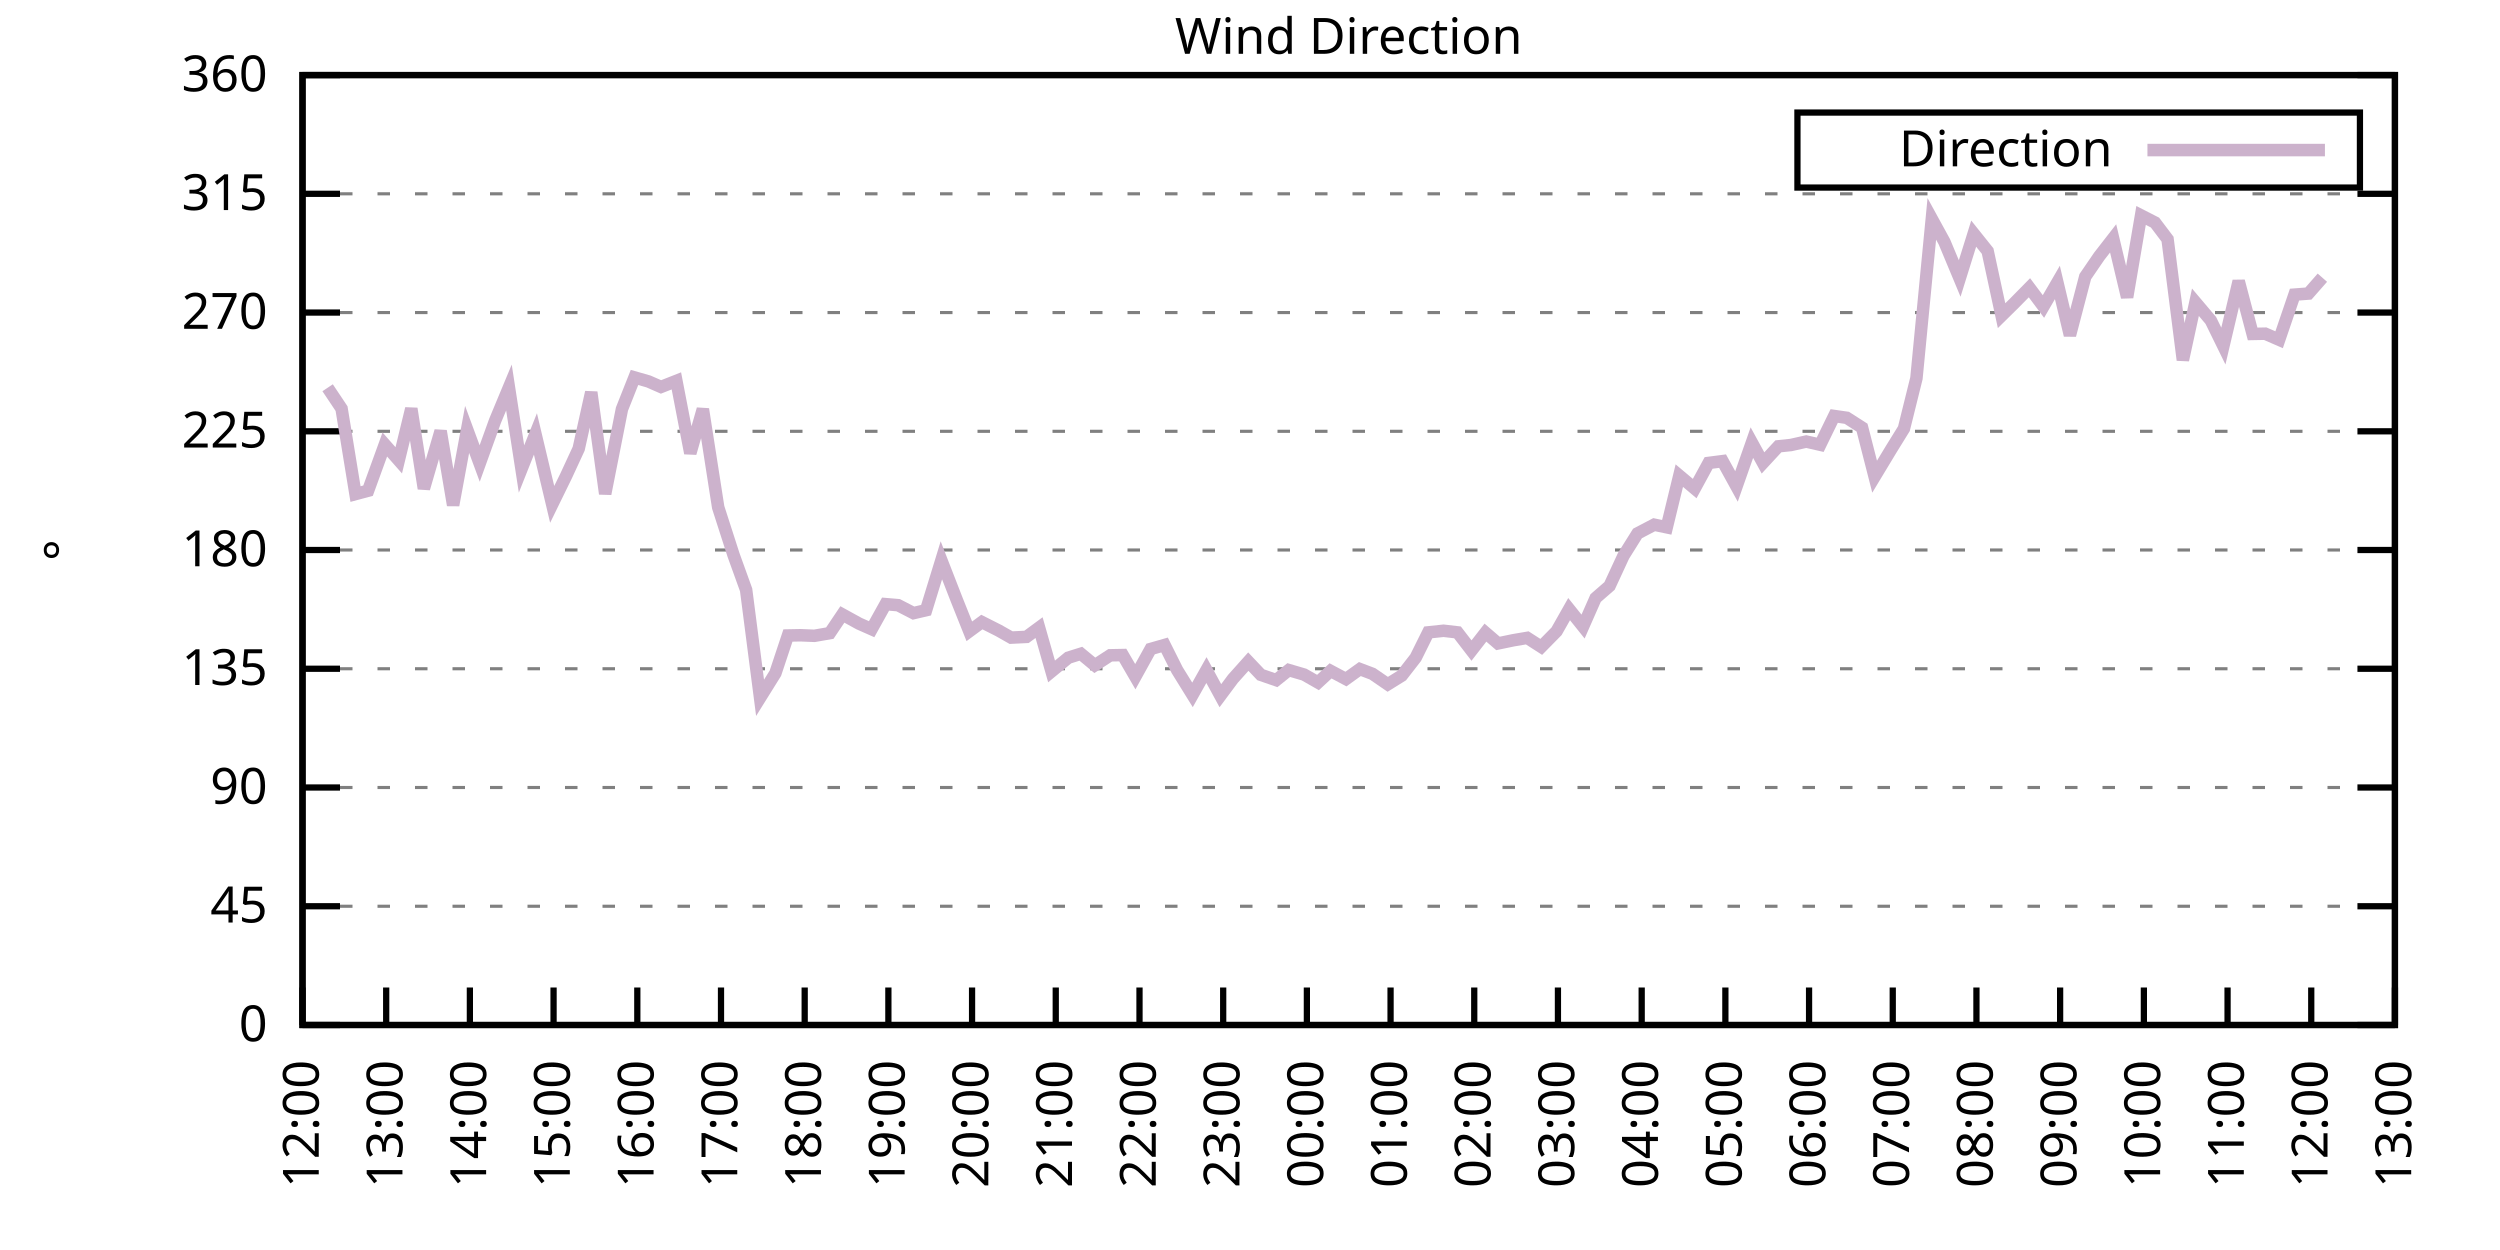
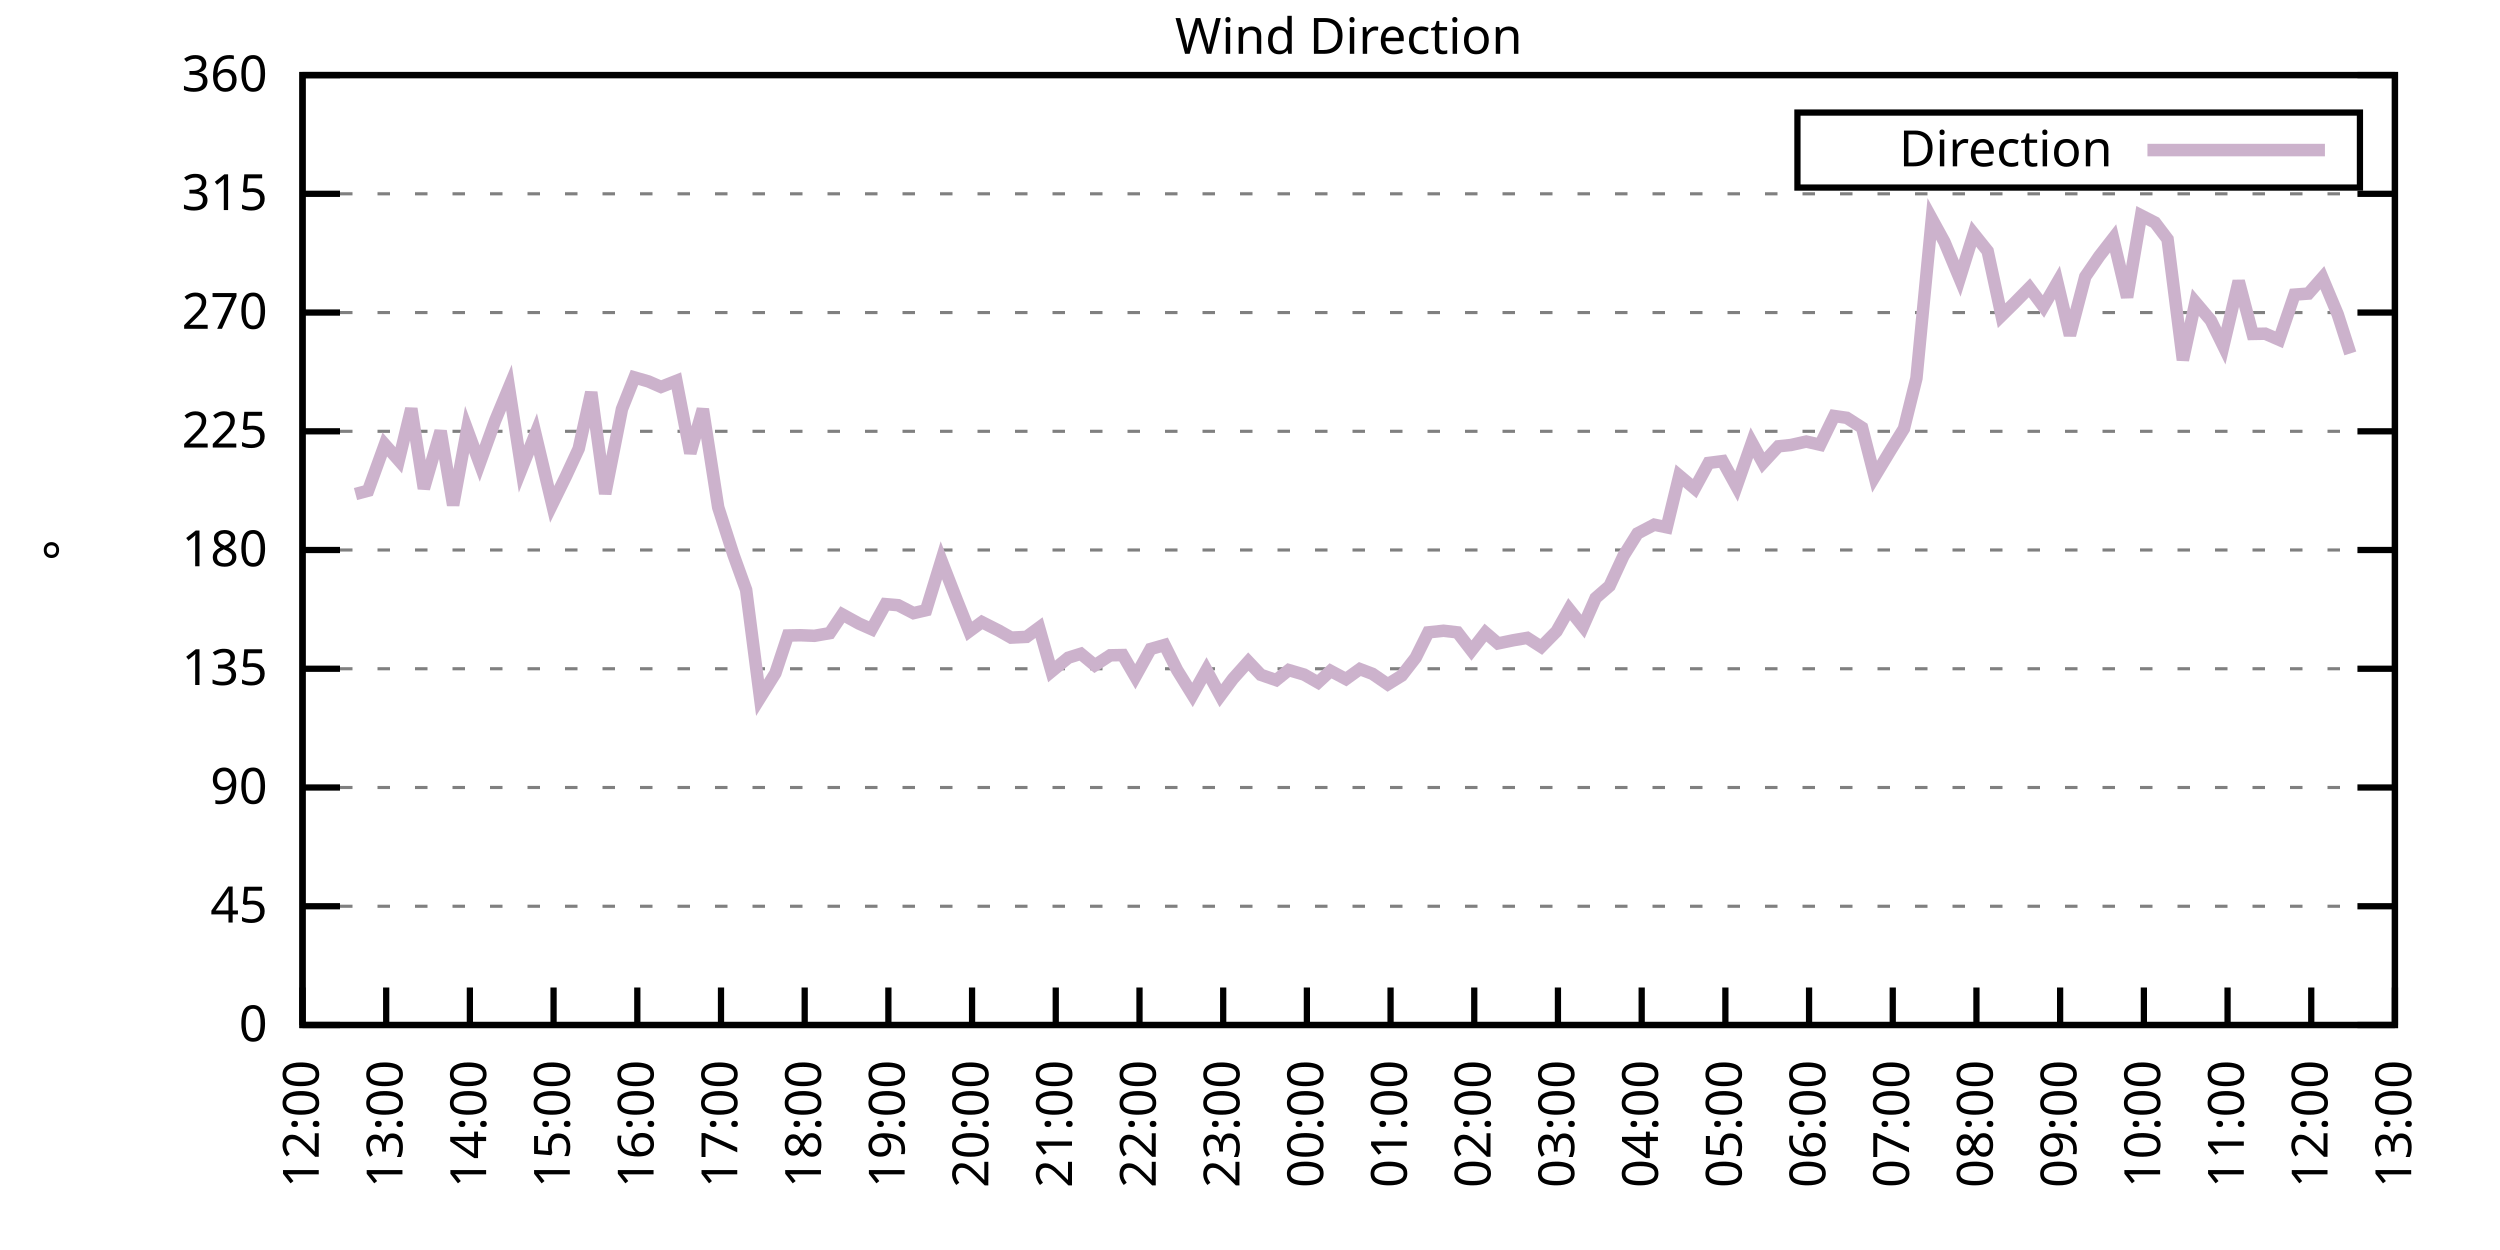
<svg xmlns="http://www.w3.org/2000/svg" xmlns:xlink="http://www.w3.org/1999/xlink" width="400" height="200" viewBox="0 0 400 200">
  <g id="gnuplot_canvas">
    <rect x="0" y="0" width="400" height="200" fill="none" />
    <defs>
      <circle id="gpDot" r="0.5" stroke-width="0.5" stroke="currentColor" />
      <path id="gpPt0" stroke-width="0.333" stroke="currentColor" d="M-1,0 h2 M0,-1 v2" />
      <path id="gpPt1" stroke-width="0.333" stroke="currentColor" d="M-1,-1 L1,1 M1,-1 L-1,1" />
      <path id="gpPt2" stroke-width="0.333" stroke="currentColor" d="M-1,0 L1,0 M0,-1 L0,1 M-1,-1 L1,1 M-1,1 L1,-1" />
      <rect id="gpPt3" stroke-width="0.333" stroke="currentColor" x="-1" y="-1" width="2" height="2" />
      <rect id="gpPt4" stroke-width="0.333" stroke="currentColor" fill="currentColor" x="-1" y="-1" width="2" height="2" />
      <circle id="gpPt5" stroke-width="0.333" stroke="currentColor" cx="0" cy="0" r="1" />
      <use xlink:href="#gpPt5" id="gpPt6" fill="currentColor" stroke="none" />
      <path id="gpPt7" stroke-width="0.333" stroke="currentColor" d="M0,-1.33 L-1.33,0.67 L1.33,0.67 z" />
      <use xlink:href="#gpPt7" id="gpPt8" fill="currentColor" stroke="none" />
      <use xlink:href="#gpPt7" id="gpPt9" stroke="currentColor" transform="rotate(180)" />
      <use xlink:href="#gpPt9" id="gpPt10" fill="currentColor" stroke="none" />
      <use xlink:href="#gpPt3" id="gpPt11" stroke="currentColor" transform="rotate(45)" />
      <use xlink:href="#gpPt11" id="gpPt12" fill="currentColor" stroke="none" />
      <path id="gpPt13" stroke-width="0.333" stroke="currentColor" d="M0,1.330 L1.265,0.411 L0.782,-1.067 L-0.782,-1.076 L-1.265,0.411 z" />
      <use xlink:href="#gpPt13" id="gpPt14" fill="currentColor" stroke="none" />
      <filter id="textbox" filterUnits="objectBoundingBox" x="0" y="0" height="1" width="1">
        <feFlood flood-color="white" flood-opacity="1" result="bgnd" />
        <feComposite in="SourceGraphic" in2="bgnd" operator="atop" />
      </filter>
      <filter id="greybox" filterUnits="objectBoundingBox" x="0" y="0" height="1" width="1">
        <feFlood flood-color="lightgrey" flood-opacity="1" result="grey" />
        <feComposite in="SourceGraphic" in2="grey" operator="atop" />
      </filter>
    </defs>
    <g fill="none" color="white" stroke="currentColor" stroke-width="1.00" stroke-linecap="butt" stroke-linejoin="miter">
</g>
    <g fill="none" color="black" stroke="currentColor" stroke-width="1.00" stroke-linecap="butt" stroke-linejoin="miter">
      <g stroke="none" shape-rendering="crispEdges">
        <polygon fill="rgb(255, 255, 255)" points="48.40,164.00 383.18,164.00 383.18,12.02 48.40,12.02 " />
      </g>
    </g>
    <g fill="none" color="black" stroke="currentColor" stroke-width="1.00" stroke-linecap="butt" stroke-linejoin="miter">
</g>
    <g fill="none" color="black" stroke="black" stroke-width="0.50" stroke-linecap="butt" stroke-linejoin="miter">
</g>
    <g fill="none" color="gray" stroke="currentColor" stroke-width="0.50" stroke-linecap="butt" stroke-linejoin="miter">
      <path stroke="gray" stroke-dasharray="2,4" class="gridline" d="M48.40,164.00 L383.19,164.00  " />
    </g>
    <g fill="none" color="gray" stroke="gray" stroke-width="1.00" stroke-linecap="butt" stroke-linejoin="miter">
</g>
    <g fill="none" color="black" stroke="currentColor" stroke-width="1.00" stroke-linecap="butt" stroke-linejoin="miter">
      <path stroke="black" d="M48.40,164.00 L54.40,164.00 M383.19,164.00 L377.19,164.00  " />
      <g transform="translate(42.80,166.60)" stroke="none" fill="black" font-family="Sans" font-size="8.00" text-anchor="end">
        <text>
          <tspan font-family="Sans"> 0</tspan>
        </text>
      </g>
    </g>
    <g fill="none" color="black" stroke="currentColor" stroke-width="1.00" stroke-linecap="butt" stroke-linejoin="miter">
</g>
    <g fill="none" color="black" stroke="black" stroke-width="0.50" stroke-linecap="butt" stroke-linejoin="miter">
</g>
    <g fill="none" color="gray" stroke="currentColor" stroke-width="0.50" stroke-linecap="butt" stroke-linejoin="miter">
      <path stroke="gray" stroke-dasharray="2,4" class="gridline" d="M48.40,145.00 L383.19,145.00  " />
    </g>
    <g fill="none" color="gray" stroke="gray" stroke-width="1.00" stroke-linecap="butt" stroke-linejoin="miter">
</g>
    <g fill="none" color="black" stroke="currentColor" stroke-width="1.00" stroke-linecap="butt" stroke-linejoin="miter">
      <path stroke="black" d="M48.40,145.00 L54.40,145.00 M383.19,145.00 L377.19,145.00  " />
      <g transform="translate(42.80,147.60)" stroke="none" fill="black" font-family="Sans" font-size="8.00" text-anchor="end">
        <text>
          <tspan font-family="Sans"> 45</tspan>
        </text>
      </g>
    </g>
    <g fill="none" color="black" stroke="currentColor" stroke-width="1.00" stroke-linecap="butt" stroke-linejoin="miter">
</g>
    <g fill="none" color="black" stroke="black" stroke-width="0.50" stroke-linecap="butt" stroke-linejoin="miter">
</g>
    <g fill="none" color="gray" stroke="currentColor" stroke-width="0.50" stroke-linecap="butt" stroke-linejoin="miter">
      <path stroke="gray" stroke-dasharray="2,4" class="gridline" d="M48.40,126.00 L383.19,126.00  " />
    </g>
    <g fill="none" color="gray" stroke="gray" stroke-width="1.00" stroke-linecap="butt" stroke-linejoin="miter">
</g>
    <g fill="none" color="black" stroke="currentColor" stroke-width="1.00" stroke-linecap="butt" stroke-linejoin="miter">
      <path stroke="black" d="M48.40,126.00 L54.40,126.00 M383.19,126.00 L377.19,126.00  " />
      <g transform="translate(42.80,128.60)" stroke="none" fill="black" font-family="Sans" font-size="8.00" text-anchor="end">
        <text>
          <tspan font-family="Sans"> 90</tspan>
        </text>
      </g>
    </g>
    <g fill="none" color="black" stroke="currentColor" stroke-width="1.00" stroke-linecap="butt" stroke-linejoin="miter">
</g>
    <g fill="none" color="black" stroke="black" stroke-width="0.50" stroke-linecap="butt" stroke-linejoin="miter">
</g>
    <g fill="none" color="gray" stroke="currentColor" stroke-width="0.50" stroke-linecap="butt" stroke-linejoin="miter">
      <path stroke="gray" stroke-dasharray="2,4" class="gridline" d="M48.40,107.00 L383.19,107.00  " />
    </g>
    <g fill="none" color="gray" stroke="gray" stroke-width="1.00" stroke-linecap="butt" stroke-linejoin="miter">
</g>
    <g fill="none" color="black" stroke="currentColor" stroke-width="1.00" stroke-linecap="butt" stroke-linejoin="miter">
      <path stroke="black" d="M48.40,107.00 L54.40,107.00 M383.19,107.00 L377.19,107.00  " />
      <g transform="translate(42.80,109.60)" stroke="none" fill="black" font-family="Sans" font-size="8.00" text-anchor="end">
        <text>
          <tspan font-family="Sans"> 135</tspan>
        </text>
      </g>
    </g>
    <g fill="none" color="black" stroke="currentColor" stroke-width="1.00" stroke-linecap="butt" stroke-linejoin="miter">
</g>
    <g fill="none" color="black" stroke="black" stroke-width="0.50" stroke-linecap="butt" stroke-linejoin="miter">
</g>
    <g fill="none" color="gray" stroke="currentColor" stroke-width="0.50" stroke-linecap="butt" stroke-linejoin="miter">
      <path stroke="gray" stroke-dasharray="2,4" class="gridline" d="M48.40,88.00 L383.19,88.00  " />
    </g>
    <g fill="none" color="gray" stroke="gray" stroke-width="1.00" stroke-linecap="butt" stroke-linejoin="miter">
</g>
    <g fill="none" color="black" stroke="currentColor" stroke-width="1.00" stroke-linecap="butt" stroke-linejoin="miter">
      <path stroke="black" d="M48.40,88.00 L54.40,88.00 M383.19,88.00 L377.19,88.00  " />
      <g transform="translate(42.80,90.60)" stroke="none" fill="black" font-family="Sans" font-size="8.00" text-anchor="end">
        <text>
          <tspan font-family="Sans"> 180</tspan>
        </text>
      </g>
    </g>
    <g fill="none" color="black" stroke="currentColor" stroke-width="1.00" stroke-linecap="butt" stroke-linejoin="miter">
</g>
    <g fill="none" color="black" stroke="black" stroke-width="0.50" stroke-linecap="butt" stroke-linejoin="miter">
</g>
    <g fill="none" color="gray" stroke="currentColor" stroke-width="0.50" stroke-linecap="butt" stroke-linejoin="miter">
      <path stroke="gray" stroke-dasharray="2,4" class="gridline" d="M48.40,69.01 L383.19,69.01  " />
    </g>
    <g fill="none" color="gray" stroke="gray" stroke-width="1.00" stroke-linecap="butt" stroke-linejoin="miter">
</g>
    <g fill="none" color="black" stroke="currentColor" stroke-width="1.00" stroke-linecap="butt" stroke-linejoin="miter">
      <path stroke="black" d="M48.40,69.01 L54.40,69.01 M383.19,69.01 L377.19,69.01  " />
      <g transform="translate(42.80,71.61)" stroke="none" fill="black" font-family="Sans" font-size="8.00" text-anchor="end">
        <text>
          <tspan font-family="Sans"> 225</tspan>
        </text>
      </g>
    </g>
    <g fill="none" color="black" stroke="currentColor" stroke-width="1.00" stroke-linecap="butt" stroke-linejoin="miter">
</g>
    <g fill="none" color="black" stroke="black" stroke-width="0.50" stroke-linecap="butt" stroke-linejoin="miter">
</g>
    <g fill="none" color="gray" stroke="currentColor" stroke-width="0.50" stroke-linecap="butt" stroke-linejoin="miter">
      <path stroke="gray" stroke-dasharray="2,4" class="gridline" d="M48.40,50.01 L383.19,50.01  " />
    </g>
    <g fill="none" color="gray" stroke="gray" stroke-width="1.00" stroke-linecap="butt" stroke-linejoin="miter">
</g>
    <g fill="none" color="black" stroke="currentColor" stroke-width="1.00" stroke-linecap="butt" stroke-linejoin="miter">
      <path stroke="black" d="M48.40,50.01 L54.40,50.01 M383.19,50.01 L377.19,50.01  " />
      <g transform="translate(42.80,52.61)" stroke="none" fill="black" font-family="Sans" font-size="8.00" text-anchor="end">
        <text>
          <tspan font-family="Sans"> 270</tspan>
        </text>
      </g>
    </g>
    <g fill="none" color="black" stroke="currentColor" stroke-width="1.00" stroke-linecap="butt" stroke-linejoin="miter">
</g>
    <g fill="none" color="black" stroke="black" stroke-width="0.50" stroke-linecap="butt" stroke-linejoin="miter">
</g>
    <g fill="none" color="gray" stroke="currentColor" stroke-width="0.50" stroke-linecap="butt" stroke-linejoin="miter">
      <path stroke="gray" stroke-dasharray="2,4" class="gridline" d="M48.40,31.01 L383.19,31.01  " />
    </g>
    <g fill="none" color="gray" stroke="gray" stroke-width="1.00" stroke-linecap="butt" stroke-linejoin="miter">
</g>
    <g fill="none" color="black" stroke="currentColor" stroke-width="1.00" stroke-linecap="butt" stroke-linejoin="miter">
      <path stroke="black" d="M48.40,31.01 L54.40,31.01 M383.19,31.01 L377.19,31.01  " />
      <g transform="translate(42.80,33.61)" stroke="none" fill="black" font-family="Sans" font-size="8.00" text-anchor="end">
        <text>
          <tspan font-family="Sans"> 315</tspan>
        </text>
      </g>
    </g>
    <g fill="none" color="black" stroke="currentColor" stroke-width="1.00" stroke-linecap="butt" stroke-linejoin="miter">
</g>
    <g fill="none" color="black" stroke="black" stroke-width="0.50" stroke-linecap="butt" stroke-linejoin="miter">
</g>
    <g fill="none" color="gray" stroke="currentColor" stroke-width="0.50" stroke-linecap="butt" stroke-linejoin="miter">
      <path stroke="gray" stroke-dasharray="2,4" class="gridline" d="M48.40,12.01 L383.19,12.01  " />
    </g>
    <g fill="none" color="gray" stroke="gray" stroke-width="1.00" stroke-linecap="butt" stroke-linejoin="miter">
</g>
    <g fill="none" color="black" stroke="currentColor" stroke-width="1.00" stroke-linecap="butt" stroke-linejoin="miter">
      <path stroke="black" d="M48.40,12.01 L54.40,12.01 M383.19,12.01 L377.19,12.01  " />
      <g transform="translate(42.80,14.61)" stroke="none" fill="black" font-family="Sans" font-size="8.00" text-anchor="end">
        <text>
          <tspan font-family="Sans"> 360</tspan>
        </text>
      </g>
    </g>
    <g fill="none" color="black" stroke="currentColor" stroke-width="1.00" stroke-linecap="butt" stroke-linejoin="miter">
      <path stroke="black" d="M48.40,164.00 L48.40,158.00  " />
      <g transform="translate(51.00,169.60) rotate(270.00)" stroke="none" fill="black" font-family="Sans" font-size="8.00" text-anchor="end">
        <text>
          <tspan font-family="Sans">12:00</tspan>
        </text>
      </g>
    </g>
    <g fill="none" color="black" stroke="currentColor" stroke-width="1.00" stroke-linecap="butt" stroke-linejoin="miter">
      <path stroke="black" d="M61.79,164.00 L61.79,158.00  " />
      <g transform="translate(64.39,169.60) rotate(270.00)" stroke="none" fill="black" font-family="Sans" font-size="8.00" text-anchor="end">
        <text>
          <tspan font-family="Sans">13:00</tspan>
        </text>
      </g>
    </g>
    <g fill="none" color="black" stroke="currentColor" stroke-width="1.00" stroke-linecap="butt" stroke-linejoin="miter">
      <path stroke="black" d="M75.18,164.00 L75.18,158.00  " />
      <g transform="translate(77.78,169.60) rotate(270.00)" stroke="none" fill="black" font-family="Sans" font-size="8.00" text-anchor="end">
        <text>
          <tspan font-family="Sans">14:00</tspan>
        </text>
      </g>
    </g>
    <g fill="none" color="black" stroke="currentColor" stroke-width="1.00" stroke-linecap="butt" stroke-linejoin="miter">
      <path stroke="black" d="M88.57,164.00 L88.57,158.00  " />
      <g transform="translate(91.17,169.60) rotate(270.00)" stroke="none" fill="black" font-family="Sans" font-size="8.00" text-anchor="end">
        <text>
          <tspan font-family="Sans">15:00</tspan>
        </text>
      </g>
    </g>
    <g fill="none" color="black" stroke="currentColor" stroke-width="1.00" stroke-linecap="butt" stroke-linejoin="miter">
      <path stroke="black" d="M101.97,164.00 L101.97,158.00  " />
      <g transform="translate(104.57,169.60) rotate(270.00)" stroke="none" fill="black" font-family="Sans" font-size="8.00" text-anchor="end">
        <text>
          <tspan font-family="Sans">16:00</tspan>
        </text>
      </g>
    </g>
    <g fill="none" color="black" stroke="currentColor" stroke-width="1.00" stroke-linecap="butt" stroke-linejoin="miter">
      <path stroke="black" d="M115.36,164.00 L115.36,158.00  " />
      <g transform="translate(117.96,169.60) rotate(270.00)" stroke="none" fill="black" font-family="Sans" font-size="8.00" text-anchor="end">
        <text>
          <tspan font-family="Sans">17:00</tspan>
        </text>
      </g>
    </g>
    <g fill="none" color="black" stroke="currentColor" stroke-width="1.00" stroke-linecap="butt" stroke-linejoin="miter">
      <path stroke="black" d="M128.75,164.00 L128.75,158.00  " />
      <g transform="translate(131.35,169.60) rotate(270.00)" stroke="none" fill="black" font-family="Sans" font-size="8.00" text-anchor="end">
        <text>
          <tspan font-family="Sans">18:00</tspan>
        </text>
      </g>
    </g>
    <g fill="none" color="black" stroke="currentColor" stroke-width="1.00" stroke-linecap="butt" stroke-linejoin="miter">
      <path stroke="black" d="M142.14,164.00 L142.14,158.00  " />
      <g transform="translate(144.74,169.60) rotate(270.00)" stroke="none" fill="black" font-family="Sans" font-size="8.00" text-anchor="end">
        <text>
          <tspan font-family="Sans">19:00</tspan>
        </text>
      </g>
    </g>
    <g fill="none" color="black" stroke="currentColor" stroke-width="1.00" stroke-linecap="butt" stroke-linejoin="miter">
      <path stroke="black" d="M155.53,164.00 L155.53,158.00  " />
      <g transform="translate(158.13,169.60) rotate(270.00)" stroke="none" fill="black" font-family="Sans" font-size="8.00" text-anchor="end">
        <text>
          <tspan font-family="Sans">20:00</tspan>
        </text>
      </g>
    </g>
    <g fill="none" color="black" stroke="currentColor" stroke-width="1.00" stroke-linecap="butt" stroke-linejoin="miter">
      <path stroke="black" d="M168.92,164.00 L168.92,158.00  " />
      <g transform="translate(171.52,169.60) rotate(270.00)" stroke="none" fill="black" font-family="Sans" font-size="8.00" text-anchor="end">
        <text>
          <tspan font-family="Sans">21:00</tspan>
        </text>
      </g>
    </g>
    <g fill="none" color="black" stroke="currentColor" stroke-width="1.00" stroke-linecap="butt" stroke-linejoin="miter">
      <path stroke="black" d="M182.32,164.00 L182.32,158.00  " />
      <g transform="translate(184.92,169.60) rotate(270.00)" stroke="none" fill="black" font-family="Sans" font-size="8.00" text-anchor="end">
        <text>
          <tspan font-family="Sans">22:00</tspan>
        </text>
      </g>
    </g>
    <g fill="none" color="black" stroke="currentColor" stroke-width="1.00" stroke-linecap="butt" stroke-linejoin="miter">
      <path stroke="black" d="M195.71,164.00 L195.71,158.00  " />
      <g transform="translate(198.31,169.60) rotate(270.00)" stroke="none" fill="black" font-family="Sans" font-size="8.00" text-anchor="end">
        <text>
          <tspan font-family="Sans">23:00</tspan>
        </text>
      </g>
    </g>
    <g fill="none" color="black" stroke="currentColor" stroke-width="1.00" stroke-linecap="butt" stroke-linejoin="miter">
      <path stroke="black" d="M209.10,164.00 L209.10,158.00  " />
      <g transform="translate(211.70,169.60) rotate(270.00)" stroke="none" fill="black" font-family="Sans" font-size="8.00" text-anchor="end">
        <text>
          <tspan font-family="Sans">00:00</tspan>
        </text>
      </g>
    </g>
    <g fill="none" color="black" stroke="currentColor" stroke-width="1.00" stroke-linecap="butt" stroke-linejoin="miter">
      <path stroke="black" d="M222.49,164.00 L222.49,158.00  " />
      <g transform="translate(225.09,169.60) rotate(270.00)" stroke="none" fill="black" font-family="Sans" font-size="8.00" text-anchor="end">
        <text>
          <tspan font-family="Sans">01:00</tspan>
        </text>
      </g>
    </g>
    <g fill="none" color="black" stroke="currentColor" stroke-width="1.00" stroke-linecap="butt" stroke-linejoin="miter">
      <path stroke="black" d="M235.88,164.00 L235.88,158.00  " />
      <g transform="translate(238.48,169.60) rotate(270.00)" stroke="none" fill="black" font-family="Sans" font-size="8.00" text-anchor="end">
        <text>
          <tspan font-family="Sans">02:00</tspan>
        </text>
      </g>
    </g>
    <g fill="none" color="black" stroke="currentColor" stroke-width="1.00" stroke-linecap="butt" stroke-linejoin="miter">
      <path stroke="black" d="M249.27,164.00 L249.27,158.00  " />
      <g transform="translate(251.87,169.60) rotate(270.00)" stroke="none" fill="black" font-family="Sans" font-size="8.00" text-anchor="end">
        <text>
          <tspan font-family="Sans">03:00</tspan>
        </text>
      </g>
    </g>
    <g fill="none" color="black" stroke="currentColor" stroke-width="1.00" stroke-linecap="butt" stroke-linejoin="miter">
      <path stroke="black" d="M262.67,164.00 L262.67,158.00  " />
      <g transform="translate(265.27,169.60) rotate(270.00)" stroke="none" fill="black" font-family="Sans" font-size="8.00" text-anchor="end">
        <text>
          <tspan font-family="Sans">04:00</tspan>
        </text>
      </g>
    </g>
    <g fill="none" color="black" stroke="currentColor" stroke-width="1.00" stroke-linecap="butt" stroke-linejoin="miter">
      <path stroke="black" d="M276.06,164.00 L276.06,158.00  " />
      <g transform="translate(278.66,169.60) rotate(270.00)" stroke="none" fill="black" font-family="Sans" font-size="8.00" text-anchor="end">
        <text>
          <tspan font-family="Sans">05:00</tspan>
        </text>
      </g>
    </g>
    <g fill="none" color="black" stroke="currentColor" stroke-width="1.00" stroke-linecap="butt" stroke-linejoin="miter">
      <path stroke="black" d="M289.45,164.00 L289.45,158.00  " />
      <g transform="translate(292.05,169.60) rotate(270.00)" stroke="none" fill="black" font-family="Sans" font-size="8.00" text-anchor="end">
        <text>
          <tspan font-family="Sans">06:00</tspan>
        </text>
      </g>
    </g>
    <g fill="none" color="black" stroke="currentColor" stroke-width="1.00" stroke-linecap="butt" stroke-linejoin="miter">
      <path stroke="black" d="M302.84,164.00 L302.84,158.00  " />
      <g transform="translate(305.44,169.60) rotate(270.00)" stroke="none" fill="black" font-family="Sans" font-size="8.00" text-anchor="end">
        <text>
          <tspan font-family="Sans">07:00</tspan>
        </text>
      </g>
    </g>
    <g fill="none" color="black" stroke="currentColor" stroke-width="1.00" stroke-linecap="butt" stroke-linejoin="miter">
      <path stroke="black" d="M316.23,164.00 L316.23,158.00  " />
      <g transform="translate(318.83,169.60) rotate(270.00)" stroke="none" fill="black" font-family="Sans" font-size="8.00" text-anchor="end">
        <text>
          <tspan font-family="Sans">08:00</tspan>
        </text>
      </g>
    </g>
    <g fill="none" color="black" stroke="currentColor" stroke-width="1.00" stroke-linecap="butt" stroke-linejoin="miter">
      <path stroke="black" d="M329.62,164.00 L329.62,158.00  " />
      <g transform="translate(332.22,169.60) rotate(270.00)" stroke="none" fill="black" font-family="Sans" font-size="8.00" text-anchor="end">
        <text>
          <tspan font-family="Sans">09:00</tspan>
        </text>
      </g>
    </g>
    <g fill="none" color="black" stroke="currentColor" stroke-width="1.00" stroke-linecap="butt" stroke-linejoin="miter">
      <path stroke="black" d="M343.02,164.00 L343.02,158.00  " />
      <g transform="translate(345.62,169.60) rotate(270.00)" stroke="none" fill="black" font-family="Sans" font-size="8.00" text-anchor="end">
        <text>
          <tspan font-family="Sans">10:00</tspan>
        </text>
      </g>
    </g>
    <g fill="none" color="black" stroke="currentColor" stroke-width="1.00" stroke-linecap="butt" stroke-linejoin="miter">
      <path stroke="black" d="M356.41,164.00 L356.41,158.00  " />
      <g transform="translate(359.01,169.60) rotate(270.00)" stroke="none" fill="black" font-family="Sans" font-size="8.00" text-anchor="end">
        <text>
          <tspan font-family="Sans">11:00</tspan>
        </text>
      </g>
    </g>
    <g fill="none" color="black" stroke="currentColor" stroke-width="1.00" stroke-linecap="butt" stroke-linejoin="miter">
      <path stroke="black" d="M369.80,164.00 L369.80,158.00  " />
      <g transform="translate(372.40,169.60) rotate(270.00)" stroke="none" fill="black" font-family="Sans" font-size="8.00" text-anchor="end">
        <text>
          <tspan font-family="Sans">12:00</tspan>
        </text>
      </g>
    </g>
    <g fill="none" color="black" stroke="currentColor" stroke-width="1.00" stroke-linecap="butt" stroke-linejoin="miter">
      <path stroke="black" d="M383.19,164.00 L383.19,158.00  " />
      <g transform="translate(385.79,169.60) rotate(270.00)" stroke="none" fill="black" font-family="Sans" font-size="8.00" text-anchor="end">
        <text>
          <tspan font-family="Sans">13:00</tspan>
        </text>
      </g>
    </g>
    <g fill="none" color="black" stroke="currentColor" stroke-width="1.00" stroke-linecap="butt" stroke-linejoin="miter">
</g>
    <g fill="none" color="black" stroke="currentColor" stroke-width="1.00" stroke-linecap="butt" stroke-linejoin="miter">
      <path stroke="black" d="M48.40,12.01 L48.40,164.00 L383.19,164.00 L383.19,12.01 L48.40,12.01 Z  " />
    </g>
    <g fill="none" color="black" stroke="currentColor" stroke-width="1.00" stroke-linecap="butt" stroke-linejoin="miter">
</g>
    <g fill="none" color="black" stroke="currentColor" stroke-width="1.00" stroke-linecap="butt" stroke-linejoin="miter">
      <path stroke="black" d="M287.59,30.01 L287.59,18.01 L377.59,18.01 L377.59,30.01 L287.59,30.01 Z  " />
    </g>
    <g id="Wind_direction_plot_1">
      <g fill="none" color="white" stroke="black" stroke-width="2.00" stroke-linecap="butt" stroke-linejoin="miter">
</g>
      <g fill="none" color="black" stroke="currentColor" stroke-width="2.00" stroke-linecap="butt" stroke-linejoin="miter">
        <g transform="translate(337.99,26.61)" stroke="none" fill="black" font-family="Sans" font-size="8.00" text-anchor="end">
          <text>
            <tspan font-family="Sans">Direction</tspan>
          </text>
        </g>
      </g>
      <g fill="none" color="black" stroke="currentColor" stroke-width="2.00" stroke-linecap="butt" stroke-linejoin="miter">
-         <path stroke="rgb(204, 178, 204)" d="M343.59,24.01 L371.99,24.01 M52.42,62.04 L54.65,65.38 L56.88,79.05 L58.89,78.51 L61.57,71.12 L63.80,73.65   L65.81,65.38 L67.82,78.17 L70.50,68.96 L72.50,80.83 L74.74,68.71 L76.75,74.16 L79.20,67.36 L81.43,62.00   L83.44,75.04 L85.67,69.43 L88.35,80.70 L90.58,76.14 L92.59,71.79 L94.60,62.76 L96.83,79.01 L99.51,65.46   L101.52,60.39 L103.75,61.03 L105.76,61.91 L108.22,60.94 L110.45,72.51 L112.46,65.46 L114.91,81.17 L117.37,88.81   L119.38,94.38 L121.61,111.65 L124.06,107.72 L126.07,101.68 L128.08,101.64 L130.31,101.73 L132.77,101.30 L134.78,98.31   L137.45,99.78 L139.46,100.67 L141.69,96.66 L143.70,96.83 L146.16,98.10 L148.17,97.63 L150.62,89.65 L153.08,95.98   L155.09,101.01 L157.10,99.53 L159.77,100.88 L161.78,102.02 L164.24,101.90 L166.25,100.42 L168.25,107.43 L170.93,105.23   L172.94,104.60 L175.17,106.45 L177.63,104.85 L179.64,104.81 L181.65,108.27 L184.10,103.84 L186.33,103.20 L188.34,107.21   L190.80,111.18 L193.03,107.21 L195.26,111.31 L197.27,108.61 L199.73,105.86 L201.73,107.97 L204.19,108.82 L206.20,107.21   L208.65,107.93 L210.88,109.20 L212.89,107.34 L215.35,108.65 L217.58,107.05 L219.59,107.81 L222.04,109.49 L224.28,108.10   L226.51,105.23 L228.52,101.18 L230.97,100.92 L233.20,101.18 L235.44,104.09 L237.67,101.22 L239.68,102.95 L242.13,102.44   L244.36,102.06 L246.60,103.50 L249.05,101.01 L251.06,97.46 L253.29,100.25 L255.30,95.69 L257.53,93.75 L259.76,88.93   L262.00,85.35 L264.67,83.95 L266.68,84.37 L268.69,76.10 L271.15,78.17 L273.38,74.07 L275.61,73.78 L277.84,77.83   L280.30,70.82 L282.08,74.07 L284.54,71.41 L286.55,71.20 L289.00,70.65 L291.23,71.16 L293.47,66.56 L295.48,66.85   L297.93,68.42 L299.94,76.27 L302.62,71.83 L304.63,68.58 L306.63,60.52 L309.09,35.02 L311.10,38.69 L313.55,44.56   L315.79,37.38 L318.02,40.17 L320.25,50.51 L322.26,48.53 L324.71,46.04 L326.95,49.04 L329.18,45.19 L331.19,53.64   L333.64,44.27 L335.87,41.01 L338.10,38.14 L340.34,47.56 L342.57,34.47 L344.80,35.61 L346.81,38.27 L349.26,57.61   L351.27,48.36 L353.73,51.27 L355.74,55.37 L358.19,44.98 L360.42,53.43 L362.43,53.39 L364.66,54.36 L367.12,47.14   L369.35,46.97 L371.58,44.43  " />
+         <path stroke="rgb(204, 178, 204)" d="M343.59,24.01 L371.99,24.01 M56.88,79.05 L58.89,78.51 L61.57,71.12 L63.80,73.65 L65.81,65.38 L67.82,78.17   L70.50,68.96 L72.50,80.83 L74.74,68.71 L76.75,74.16 L79.20,67.36 L81.43,62.00 L83.44,75.04 L85.67,69.43   L88.35,80.70 L90.58,76.14 L92.59,71.79 L94.60,62.76 L96.83,79.01 L99.51,65.46 L101.52,60.39 L103.75,61.03   L105.76,61.91 L108.22,60.94 L110.45,72.51 L112.46,65.46 L114.91,81.17 L117.37,88.81 L119.38,94.38 L121.61,111.65   L124.06,107.72 L126.07,101.68 L128.08,101.64 L130.31,101.73 L132.77,101.30 L134.78,98.31 L137.45,99.78 L139.46,100.67   L141.69,96.66 L143.70,96.83 L146.16,98.10 L148.17,97.63 L150.62,89.65 L153.08,95.98 L155.09,101.01 L157.10,99.53   L159.77,100.88 L161.78,102.02 L164.24,101.90 L166.25,100.42 L168.25,107.43 L170.93,105.23 L172.94,104.60 L175.17,106.45   L177.63,104.85 L179.64,104.81 L181.65,108.27 L184.10,103.84 L186.33,103.20 L188.34,107.21 L190.80,111.18 L193.03,107.21   L195.26,111.31 L197.27,108.61 L199.73,105.86 L201.73,107.97 L204.19,108.82 L206.20,107.21 L208.65,107.93 L210.88,109.20   L212.89,107.34 L215.35,108.65 L217.58,107.05 L219.59,107.81 L222.04,109.49 L224.28,108.10 L226.51,105.23 L228.52,101.18   L230.97,100.92 L233.20,101.18 L235.44,104.09 L237.67,101.22 L239.68,102.95 L242.13,102.44 L244.36,102.06 L246.60,103.50   L249.05,101.01 L251.06,97.46 L253.29,100.25 L255.30,95.69 L257.53,93.75 L259.76,88.93 L262.00,85.35 L264.67,83.95   L266.68,84.37 L268.69,76.10 L271.15,78.17 L273.38,74.07 L275.61,73.78 L277.84,77.83 L280.30,70.82 L282.08,74.07   L284.54,71.41 L286.55,71.20 L289.00,70.65 L291.23,71.16 L293.47,66.56 L295.48,66.85 L297.93,68.42 L299.94,76.27   L302.62,71.83 L304.63,68.58 L306.63,60.52 L309.09,35.02 L311.10,38.69 L313.55,44.56 L315.79,37.38 L318.02,40.17   L320.25,50.51 L322.26,48.53 L324.71,46.04 L326.95,49.04 L329.18,45.19 L331.19,53.64 L333.64,44.27 L335.87,41.01   L338.10,38.14 L340.34,47.56 L342.57,34.47 L344.80,35.61 L346.81,38.27 L349.26,57.61 L351.27,48.36 L353.73,51.27   L355.74,55.37 L358.19,44.98 L360.42,53.43 L362.43,53.39 L364.66,54.36 L367.12,47.14 L369.35,46.97 L371.58,44.43   L374.04,50.30 L376.05,56.55  " />
      </g>
    </g>
    <g fill="none" color="black" stroke="currentColor" stroke-width="2.00" stroke-linecap="butt" stroke-linejoin="miter">
</g>
    <g fill="none" color="black" stroke="black" stroke-width="1.00" stroke-linecap="butt" stroke-linejoin="miter">
</g>
    <g fill="none" color="black" stroke="currentColor" stroke-width="1.00" stroke-linecap="butt" stroke-linejoin="miter">
      <path stroke="black" d="M48.40,12.01 L48.40,164.00 L383.19,164.00 L383.19,12.01 L48.40,12.01 Z  " />
      <g transform="translate(12.80,88.01) rotate(270.00)" stroke="none" fill="black" font-family="Sans" font-size="8.00" text-anchor="middle">
        <text>
          <tspan font-family="Sans">°</tspan>
        </text>
      </g>
    </g>
    <g fill="none" color="black" stroke="currentColor" stroke-width="1.00" stroke-linecap="butt" stroke-linejoin="miter">
</g>
    <g fill="none" color="black" stroke="currentColor" stroke-width="1.00" stroke-linecap="butt" stroke-linejoin="miter">
      <g transform="translate(215.79,8.61)" stroke="none" fill="black" font-family="Sans" font-size="8.00" text-anchor="middle">
        <text>
          <tspan font-family="Sans">Wind Direction</tspan>
        </text>
      </g>
    </g>
    <g fill="none" color="black" stroke="currentColor" stroke-width="1.00" stroke-linecap="butt" stroke-linejoin="miter">
</g>
  </g>
</svg>
